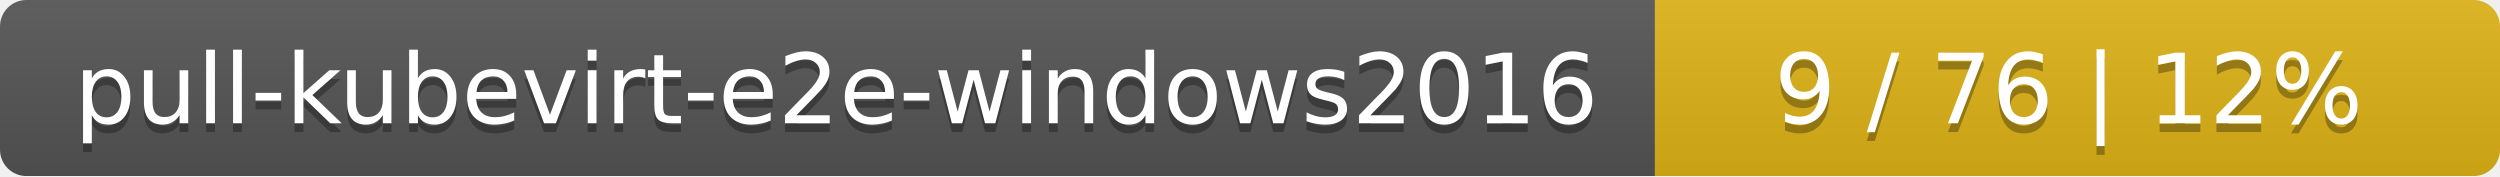
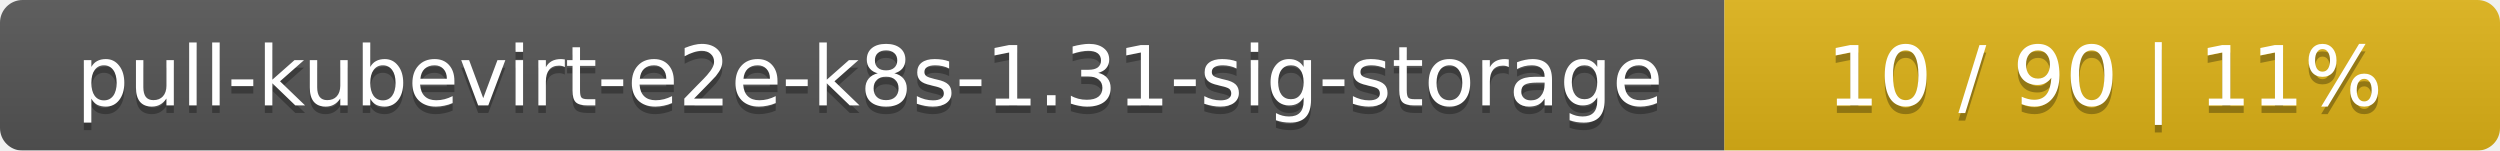
- <svg xmlns="http://www.w3.org/2000/svg" width="284" height="20">
+ <svg xmlns="http://www.w3.org/2000/svg" width="332" height="20">
  <linearGradient id="smooth" x2="0" y2="100%">
    <stop offset="0" stop-color="#bbb" stop-opacity=".1" />
    <stop offset="1" stop-opacity=".1" />
  </linearGradient>
  <mask id="round">
-     <rect width="284" height="20" rx="3" fill="#fff" />
+     <rect width="332" height="20" rx="3" fill="#fff" />
  </mask>
  <g mask="url(#round)">
-     <rect width="188" height="20" fill="#555" />
-     <rect x="188" width="96" height="20" fill="#dfb317" />
-     <rect width="284" height="20" fill="url(#smooth)" />
+     <rect width="229" height="20" fill="#555" />
+     <rect x="229" width="103" height="20" fill="#dfb317" />
+     <rect width="332" height="20" fill="url(#smooth)" />
  </g>
  <g fill="#fff" text-anchor="middle" font-family="DejaVu Sans,Verdana,Geneva,sans-serif" font-size="11">
-     <text x="95" y="15" fill="#010101" fill-opacity=".3">pull-kubevirt-e2e-windows2016</text>
-     <text x="95" y="14">pull-kubevirt-e2e-windows2016</text>
-     <text x="235" y="15" fill="#010101" fill-opacity=".3">9 / 76    |    12%</text>
-     <text x="235" y="14">9 / 76    |    12%</text>
+     <text x="115.5" y="15" fill="#010101" fill-opacity=".3">pull-kubevirt-e2e-k8s-1.31-sig-storage</text>
+     <text x="115.5" y="14">pull-kubevirt-e2e-k8s-1.31-sig-storage</text>
+     <text x="279.5" y="15" fill="#010101" fill-opacity=".3">10 / 90    |    11%</text>
+     <text x="279.5" y="14">10 / 90    |    11%</text>
  </g>
</svg>
